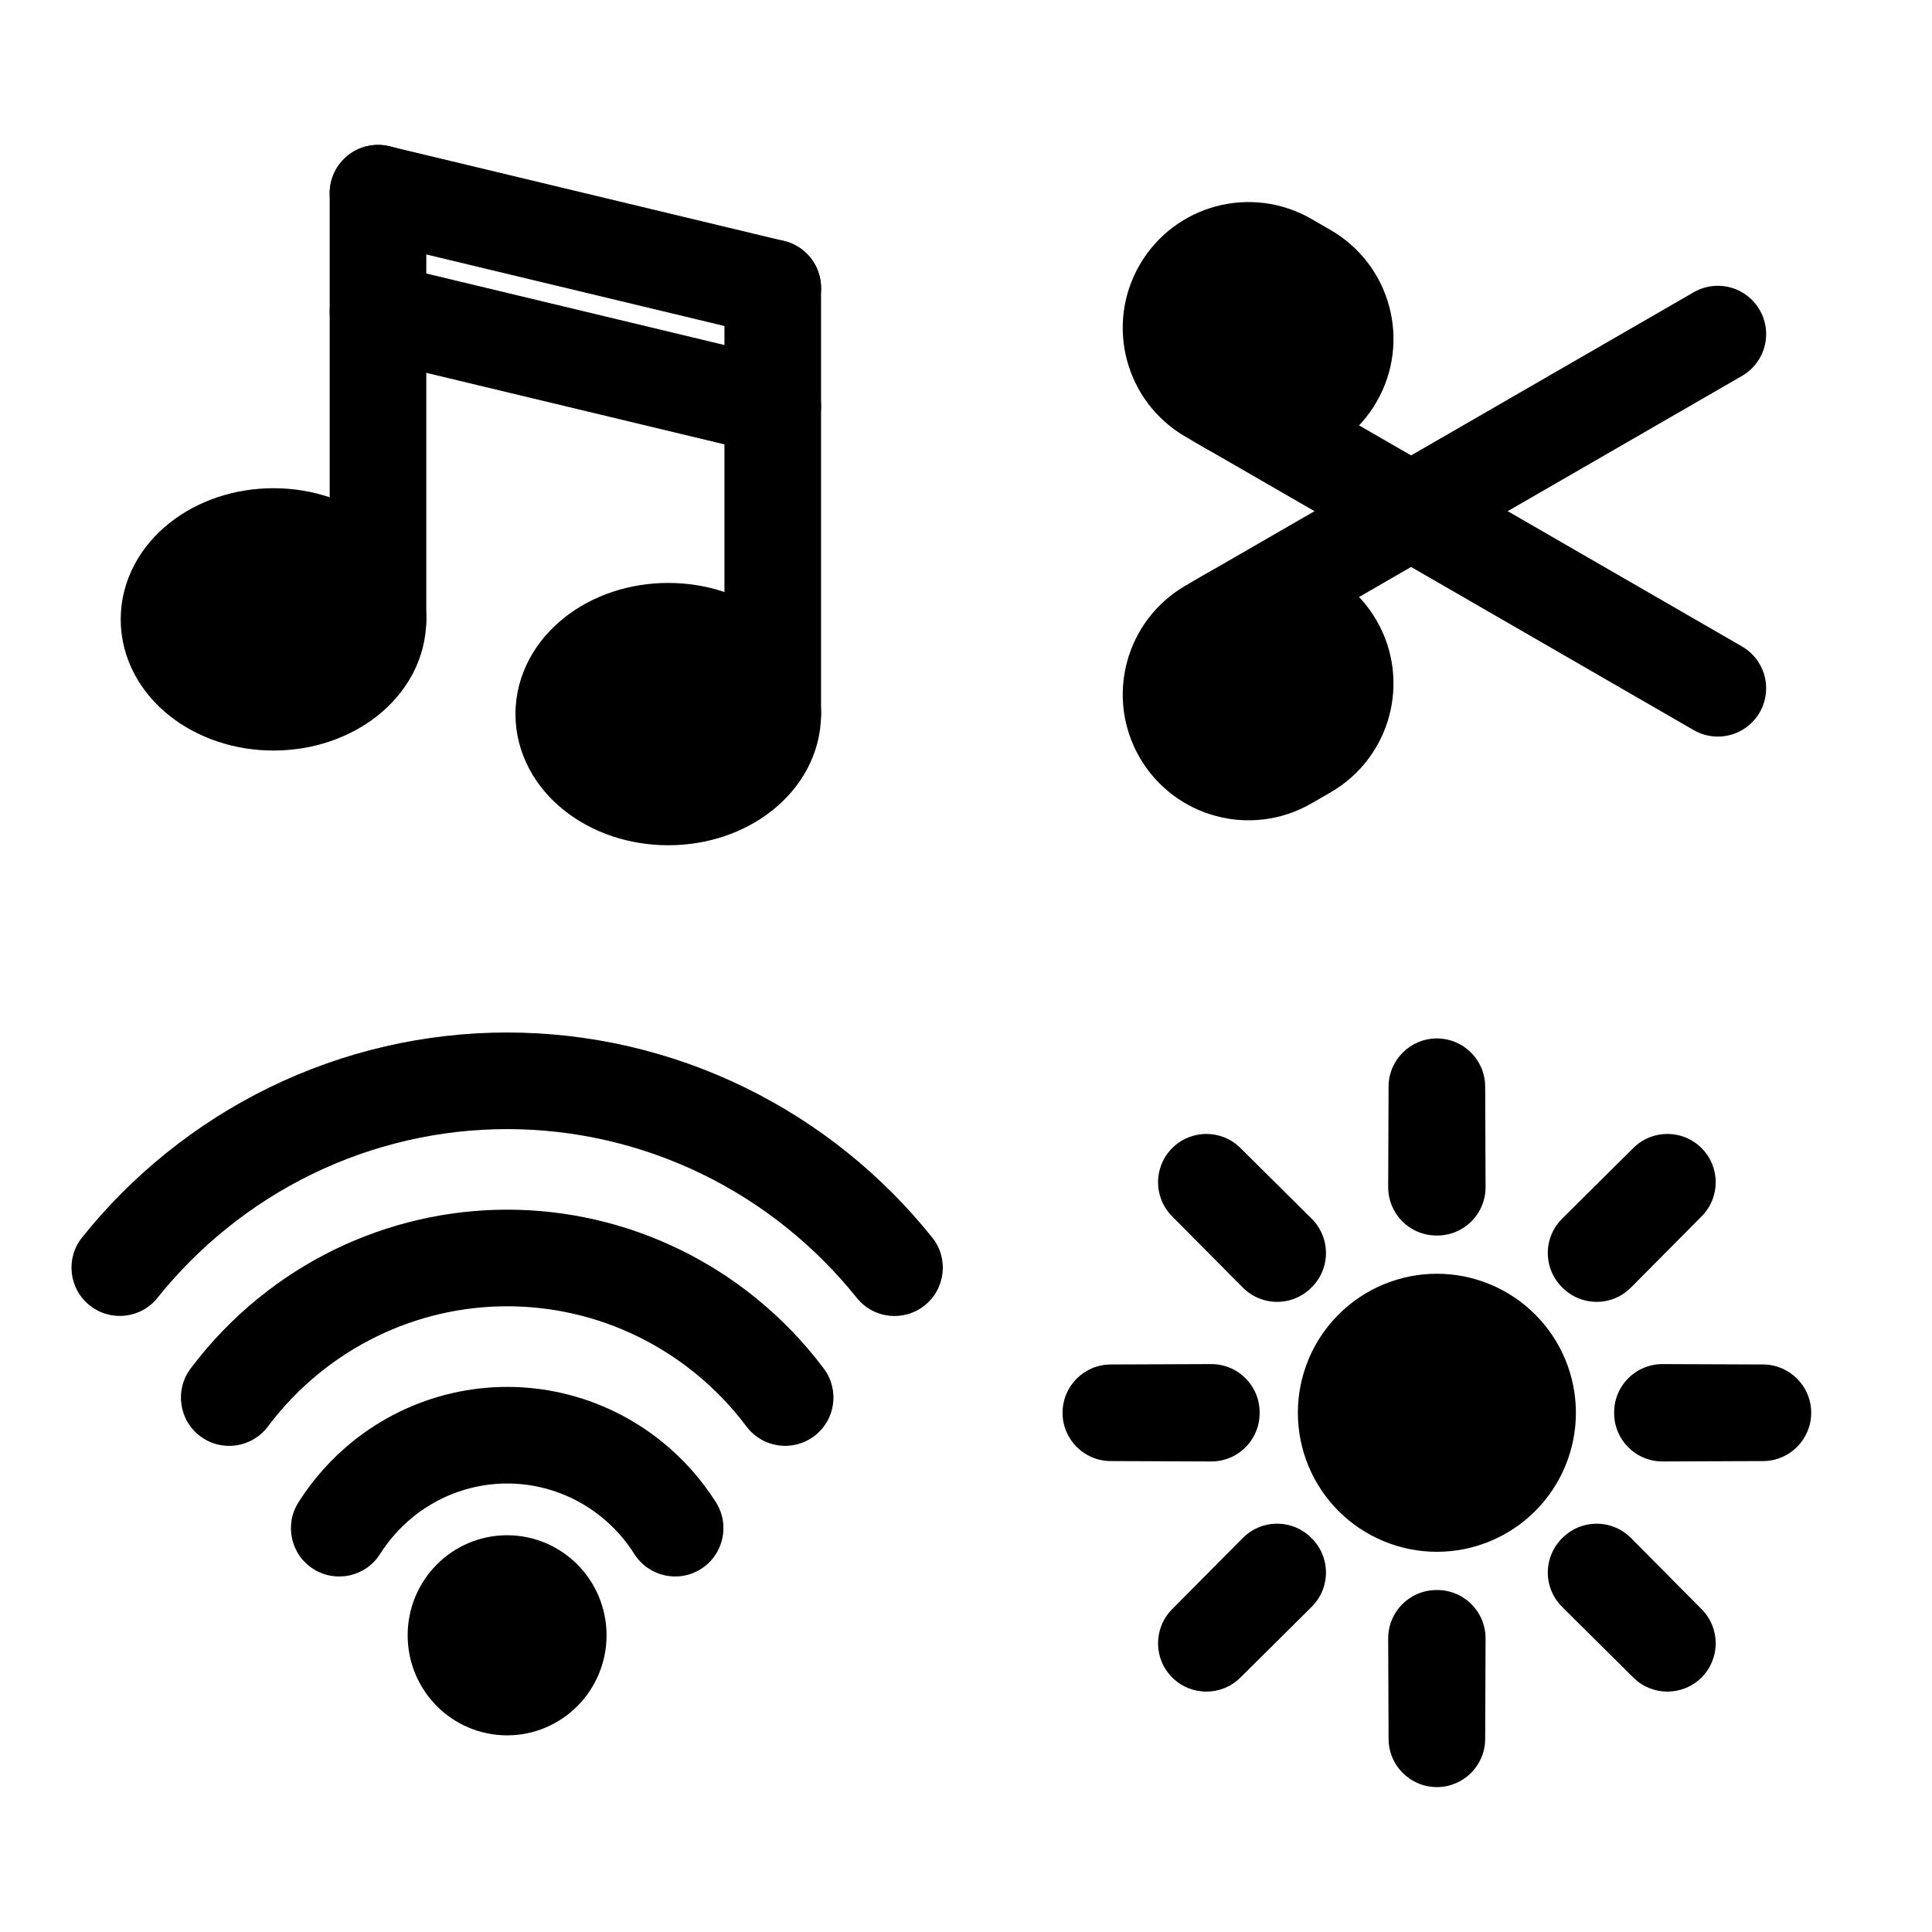
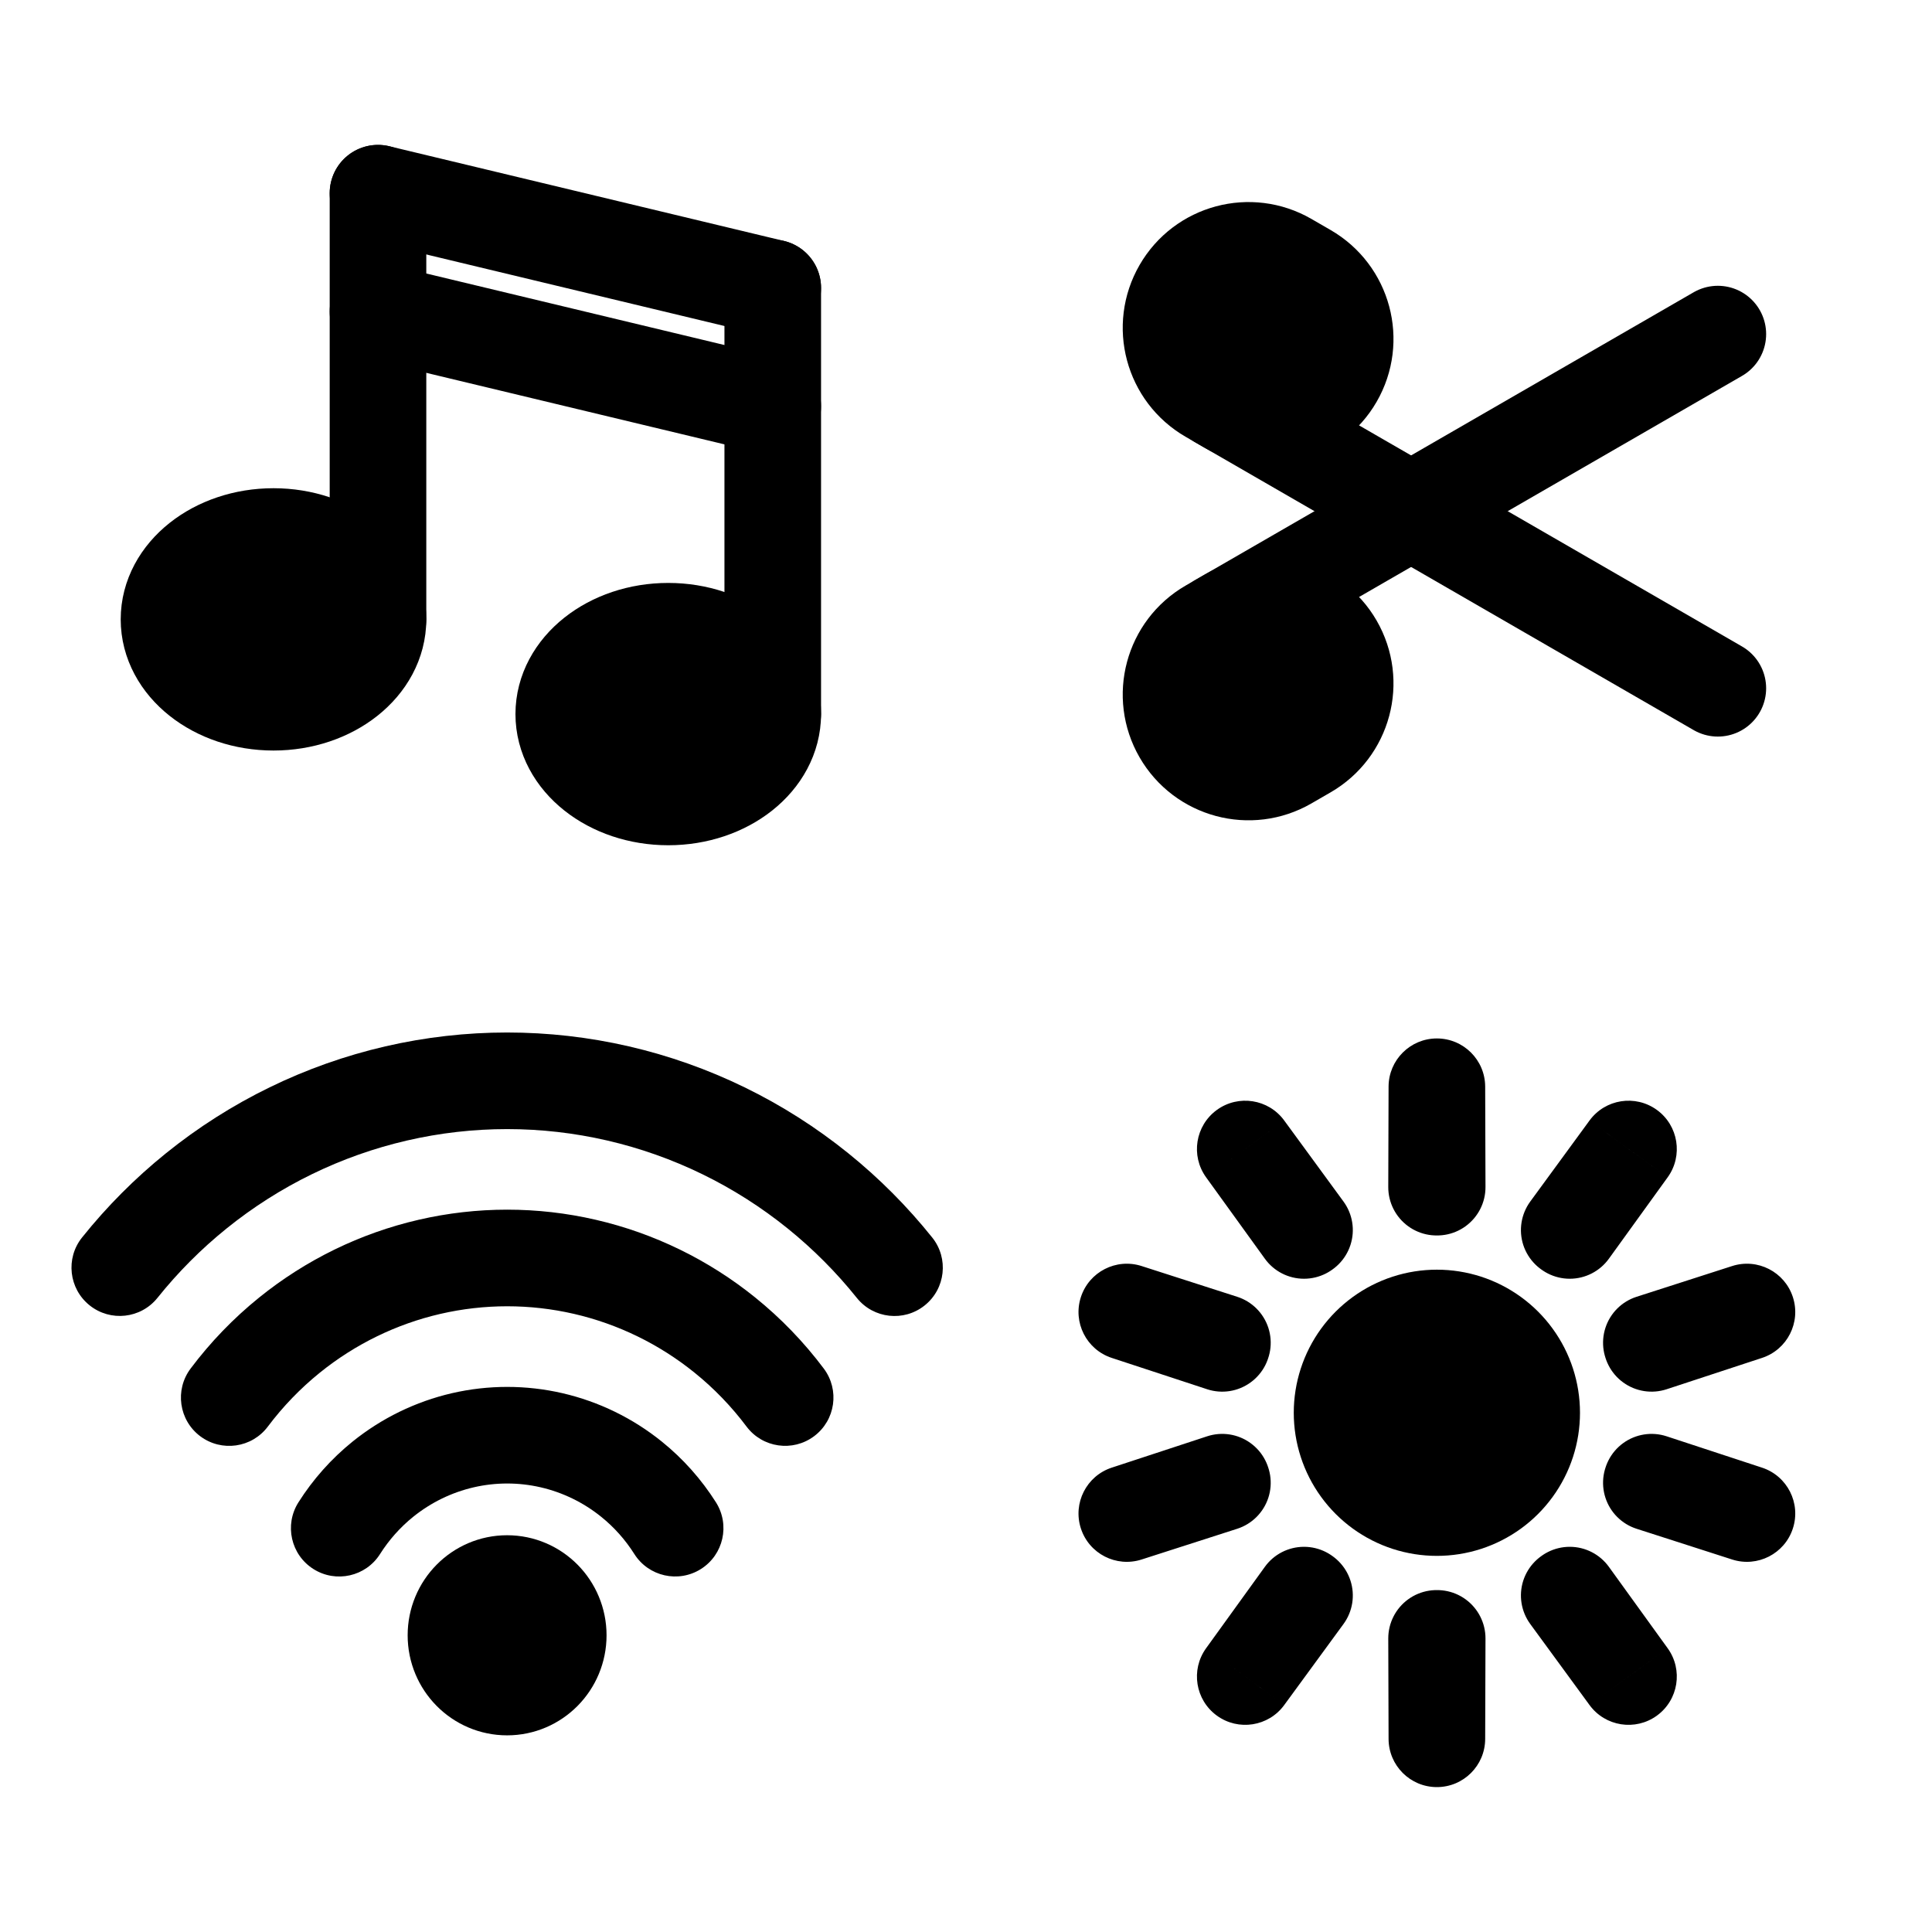
<svg viewBox="0 0 80 80" fill="none">
  <path d="M15.652 25.647L15.652 8" stroke="currentColor" stroke-width="4" stroke-linecap="round" stroke-linejoin="round" />
  <ellipse cx="11.325" cy="25.647" rx="4.327" ry="3.431" fill="currentColor" stroke="currentColor" stroke-width="4" stroke-linejoin="round" />
  <path d="M31.998 29.569L31.998 11.922" stroke="currentColor" stroke-width="4" stroke-linecap="round" stroke-linejoin="round" />
  <ellipse cx="27.671" cy="29.569" rx="4.327" ry="3.431" fill="currentColor" stroke="currentColor" stroke-width="4" stroke-linejoin="round" />
  <path d="M15.652 12.902L31.998 16.823" stroke="currentColor" stroke-width="4" stroke-linecap="round" stroke-linejoin="round" />
  <path d="M15.652 8L31.998 11.922" stroke="currentColor" stroke-width="4" stroke-linecap="round" stroke-linejoin="round" />
  <path d="M50.492 16.584L71.132 28.5" stroke="currentColor" stroke-width="4" stroke-linecap="round" stroke-linejoin="round" />
  <path d="M50.094 16.354C48.56 15.468 48.034 13.506 48.92 11.972C49.806 10.437 51.768 9.911 53.302 10.797L54.096 11.256C55.631 12.142 56.157 14.104 55.271 15.638C54.385 17.173 52.422 17.699 50.888 16.813L50.094 16.354Z" fill="currentColor" stroke="currentColor" stroke-width="4" stroke-linecap="round" stroke-linejoin="round" />
  <path d="M50.492 25.75L71.132 13.834" stroke="currentColor" stroke-width="4" stroke-linecap="round" stroke-linejoin="round" />
  <path d="M50.094 25.98C48.56 26.866 48.034 28.828 48.92 30.362C49.806 31.897 51.768 32.423 53.302 31.537L54.096 31.078C55.631 30.192 56.157 28.23 55.271 26.696C54.385 25.161 52.422 24.635 50.888 25.521L50.094 25.98Z" fill="currentColor" stroke="currentColor" stroke-width="4" stroke-linecap="round" stroke-linejoin="round" />
  <ellipse cx="20.998" cy="67.714" rx="2.118" ry="2.143" fill="currentColor" stroke="currentColor" stroke-width="4" stroke-linecap="round" stroke-linejoin="round" />
-   <path d="M15.853 61.252L17.109 62.808H17.109L15.853 61.252ZM12.357 62.21C11.766 63.144 12.044 64.379 12.978 64.97C13.911 65.56 15.147 65.282 15.737 64.349L12.357 62.21ZM26.151 61.252L27.407 59.695V59.695L26.151 61.252ZM26.266 64.348C26.857 65.281 28.093 65.559 29.026 64.968C29.959 64.377 30.237 63.142 29.646 62.208L26.266 64.348ZM11.992 55.28L13.247 56.837V56.837L11.992 55.28ZM17.786 52.456L17.336 50.508L17.786 52.456ZM7.892 56.67C7.229 57.554 7.408 58.808 8.291 59.471C9.175 60.133 10.428 59.955 11.091 59.071L7.892 56.67ZM30.013 55.28L31.269 53.724L31.269 53.724L30.013 55.28ZM30.912 59.07C31.575 59.953 32.828 60.132 33.712 59.469C34.596 58.806 34.774 57.553 34.111 56.669L30.912 59.07ZM24.218 52.456L23.768 54.405L24.218 52.456ZM8.127 49.311L9.383 50.868H9.383L8.127 49.311ZM16.405 45.277L15.955 43.328V43.328L16.405 45.277ZM3.399 51.24C2.708 52.102 2.848 53.361 3.71 54.051C4.572 54.742 5.83 54.603 6.521 53.741L3.399 51.24ZM33.871 49.311L32.615 50.868V50.868L33.871 49.311ZM35.479 53.743C36.169 54.605 37.428 54.745 38.29 54.054C39.152 53.364 39.292 52.105 38.601 51.243L35.479 53.743ZM25.593 45.277L25.143 47.226L25.593 45.277ZM17.109 62.808C17.845 62.215 18.701 61.798 19.614 61.587L18.714 57.689C17.209 58.037 15.802 58.723 14.597 59.695L17.109 62.808ZM15.737 64.349C16.108 63.763 16.571 63.242 17.109 62.808L14.597 59.695C13.716 60.406 12.96 61.257 12.357 62.21L15.737 64.349ZM24.895 62.808C25.433 63.242 25.896 63.762 26.266 64.348L29.646 62.208C29.043 61.256 28.288 60.406 27.407 59.695L24.895 62.808ZM22.39 61.587C23.303 61.798 24.16 62.215 24.895 62.808L27.407 59.695C26.203 58.723 24.795 58.037 23.29 57.689L22.39 61.587ZM23.29 57.689C21.784 57.342 20.22 57.342 18.714 57.689L19.614 61.587C20.528 61.376 21.476 61.376 22.39 61.587L23.29 57.689ZM13.247 56.837C14.71 55.656 16.416 54.825 18.236 54.405L17.336 50.508C14.923 51.065 12.667 52.165 10.736 53.724L13.247 56.837ZM11.091 59.071C11.714 58.241 12.438 57.49 13.247 56.837L10.736 53.724C9.667 54.586 8.712 55.577 7.892 56.67L11.091 59.071ZM28.757 56.837C29.566 57.489 30.289 58.24 30.912 59.07L34.111 56.669C33.291 55.576 32.337 54.586 31.269 53.724L28.757 56.837ZM23.768 54.405C25.588 54.825 27.294 55.656 28.757 56.837L31.269 53.724C29.337 52.165 27.081 51.065 24.668 50.508L23.768 54.405ZM24.668 50.508C22.255 49.95 19.749 49.95 17.336 50.508L18.236 54.405C20.057 53.985 21.947 53.985 23.768 54.405L24.668 50.508ZM9.383 50.868C11.573 49.1 14.127 47.856 16.855 47.226L15.955 43.328C12.635 44.095 9.53 45.609 6.871 47.755L9.383 50.868ZM6.521 53.741C7.367 52.684 8.326 51.72 9.383 50.868L6.871 47.755C5.588 48.79 4.425 49.959 3.399 51.24L6.521 53.741ZM32.615 50.868C33.672 51.721 34.632 52.686 35.479 53.743L38.601 51.243C37.575 49.961 36.411 48.791 35.127 47.755L32.615 50.868ZM25.143 47.226C27.871 47.856 30.425 49.1 32.615 50.868L35.127 47.755C32.468 45.609 29.363 44.095 26.043 43.328L25.143 47.226ZM26.043 43.328C22.723 42.562 19.275 42.562 15.955 43.328L16.855 47.226C19.583 46.596 22.415 46.596 25.143 47.226L26.043 43.328Z" fill="currentColor" />
-   <path fill-rule="evenodd" clip-rule="evenodd" d="M59.514 49.16L59.498 45L59.482 49.161L59.498 49.154L59.514 49.16ZM66.091 51.885L66.107 51.891L66.114 51.907L69.044 48.954L66.091 51.885ZM68.838 58.484L68.844 58.5L68.838 58.516L72.998 58.5L68.838 58.484ZM66.114 65.093L66.107 65.109L66.091 65.115L69.044 68.046L66.114 65.093ZM59.514 67.84L59.498 67.846L59.482 67.839L59.498 72L59.514 67.84ZM52.906 65.115L52.89 65.109L52.883 65.092L49.952 68.046L52.906 65.115ZM50.159 58.516L50.152 58.5L50.159 58.484L45.998 58.5L50.159 58.516ZM52.883 51.908L52.89 51.891L52.906 51.885L49.952 48.954L52.883 51.908Z" fill="currentColor" />
-   <path d="M59.498 45L61.498 44.992C61.494 43.891 60.6 43 59.498 43C58.397 43 57.502 43.891 57.498 44.992L59.498 45ZM59.514 49.16L58.749 51.008C59.367 51.264 60.073 51.194 60.629 50.821C61.184 50.448 61.517 49.822 61.514 49.153L59.514 49.16ZM59.482 49.161L57.482 49.153C57.479 49.822 57.812 50.449 58.368 50.821C58.923 51.194 59.629 51.264 60.247 51.008L59.482 49.161ZM59.498 49.154L60.264 47.306C59.774 47.103 59.223 47.103 58.733 47.306L59.498 49.154ZM66.091 51.885L64.682 50.465C64.207 50.936 63.999 51.614 64.129 52.271C64.258 52.928 64.707 53.476 65.325 53.732L66.091 51.885ZM66.107 51.891L67.955 51.126C67.752 50.636 67.362 50.246 66.872 50.044L66.107 51.891ZM66.114 51.907L64.266 52.673C64.522 53.291 65.071 53.74 65.727 53.869C66.384 53.999 67.062 53.791 67.533 53.316L66.114 51.907ZM69.044 48.954L70.464 50.363C71.24 49.581 71.237 48.319 70.458 47.54C69.679 46.761 68.417 46.758 67.635 47.534L69.044 48.954ZM68.838 58.484L68.846 56.484C68.176 56.481 67.55 56.814 67.177 57.37C66.804 57.925 66.734 58.631 66.99 59.249L68.838 58.484ZM68.844 58.5L70.692 59.266C70.895 58.775 70.895 58.225 70.692 57.734L68.844 58.5ZM68.838 58.516L66.99 57.751C66.734 58.369 66.804 59.075 67.177 59.63C67.55 60.186 68.176 60.519 68.846 60.516L68.838 58.516ZM72.998 58.5L73.006 60.5C74.107 60.496 74.998 59.602 74.998 58.5C74.998 57.398 74.107 56.504 73.006 56.5L72.998 58.5ZM66.114 65.093L67.533 63.684C67.062 63.209 66.384 63.001 65.727 63.131C65.071 63.26 64.522 63.709 64.266 64.328L66.114 65.093ZM66.107 65.109L66.873 66.957C67.362 66.754 67.752 66.364 67.955 65.874L66.107 65.109ZM66.091 65.115L65.325 63.268C64.707 63.524 64.258 64.072 64.129 64.729C63.999 65.386 64.207 66.064 64.682 66.535L66.091 65.115ZM69.044 68.046L67.635 69.466C68.417 70.242 69.679 70.239 70.458 69.46C71.237 68.681 71.24 67.419 70.464 66.637L69.044 68.046ZM59.514 67.84L61.514 67.847C61.517 67.178 61.184 66.552 60.629 66.179C60.073 65.806 59.367 65.736 58.749 65.992L59.514 67.84ZM59.498 67.846L58.733 69.694C59.223 69.897 59.774 69.897 60.264 69.694L59.498 67.846ZM59.482 67.839L60.247 65.992C59.629 65.736 58.923 65.806 58.368 66.179C57.812 66.552 57.479 67.178 57.482 67.847L59.482 67.839ZM59.498 72L57.498 72.008C57.502 73.109 58.397 74 59.498 74C60.6 74 61.494 73.109 61.498 72.008L59.498 72ZM52.906 65.115L54.314 66.535C54.789 66.064 54.997 65.386 54.868 64.729C54.739 64.072 54.289 63.524 53.671 63.267L52.906 65.115ZM52.89 65.109L51.042 65.874C51.245 66.364 51.634 66.754 52.124 66.957L52.89 65.109ZM52.883 65.092L54.731 64.327C54.474 63.709 53.926 63.259 53.269 63.13C52.612 63.001 51.935 63.209 51.463 63.684L52.883 65.092ZM49.952 68.046L48.532 66.637C47.757 67.419 47.759 68.681 48.538 69.46C49.317 70.239 50.579 70.242 51.361 69.466L49.952 68.046ZM50.159 58.516L50.151 60.516C50.821 60.519 51.447 60.186 51.82 59.63C52.193 59.075 52.263 58.369 52.007 57.751L50.159 58.516ZM50.152 58.5L48.304 57.735C48.102 58.225 48.102 58.775 48.304 59.265L50.152 58.5ZM50.159 58.484L52.007 59.249C52.263 58.631 52.193 57.925 51.82 57.37C51.447 56.814 50.821 56.481 50.151 56.484L50.159 58.484ZM45.998 58.5L45.99 56.5C44.889 56.504 43.998 57.398 43.998 58.5C43.998 59.602 44.889 60.496 45.99 60.5L45.998 58.5ZM52.883 51.908L51.463 53.316C51.935 53.791 52.612 53.999 53.269 53.87C53.926 53.741 54.474 53.291 54.731 52.673L52.883 51.908ZM52.89 51.891L52.124 50.044C51.634 50.246 51.245 50.636 51.042 51.126L52.89 51.891ZM52.906 51.885L53.671 53.733C54.289 53.476 54.739 52.928 54.868 52.271C54.997 51.614 54.789 50.937 54.314 50.465L52.906 51.885ZM49.952 48.954L51.361 47.534C50.579 46.758 49.317 46.761 48.538 47.54C47.759 48.319 47.757 49.581 48.532 50.363L49.952 48.954ZM57.498 45.008L57.514 49.168L61.514 49.153L61.498 44.992L57.498 45.008ZM61.482 49.168L61.498 45.008L57.498 44.992L57.482 49.153L61.482 49.168ZM60.247 51.008L60.264 51.002L58.733 47.306L58.717 47.313L60.247 51.008ZM58.733 51.002L58.749 51.008L60.279 47.313L60.264 47.306L58.733 51.002ZM65.325 53.732L65.342 53.739L66.872 50.044L66.856 50.037L65.325 53.732ZM64.259 52.657L64.266 52.673L67.961 51.142L67.955 51.126L64.259 52.657ZM67.624 47.545L64.694 50.498L67.533 53.316L70.464 50.363L67.624 47.545ZM67.499 53.304L70.453 50.374L67.635 47.534L64.682 50.465L67.499 53.304ZM66.99 59.249L66.997 59.266L70.692 57.734L70.686 57.718L66.99 59.249ZM66.997 57.734L66.99 57.751L70.686 59.282L70.692 59.266L66.997 57.734ZM72.99 56.5L68.83 56.516L68.846 60.516L73.006 60.5L72.99 56.5ZM68.83 60.484L72.99 60.5L73.006 56.5L68.846 56.484L68.83 60.484ZM64.266 64.328L64.259 64.343L67.955 65.874L67.961 65.858L64.266 64.328ZM65.342 63.261L65.325 63.268L66.856 66.963L66.873 66.957L65.342 63.261ZM70.453 66.626L67.499 63.696L64.682 66.535L67.635 69.466L70.453 66.626ZM64.694 66.502L67.624 69.455L70.464 66.637L67.533 63.684L64.694 66.502ZM58.749 65.992L58.733 65.998L60.264 69.694L60.279 69.687L58.749 65.992ZM60.264 65.998L60.247 65.992L58.717 69.687L58.733 69.694L60.264 65.998ZM61.498 71.992L61.482 67.832L57.482 67.847L57.498 72.008L61.498 71.992ZM57.514 67.832L57.498 71.992L61.498 72.008L61.514 67.847L57.514 67.832ZM53.671 63.267L53.655 63.261L52.124 66.957L52.14 66.963L53.671 63.267ZM54.737 64.343L54.731 64.327L51.035 65.858L51.042 65.874L54.737 64.343ZM51.372 69.455L54.303 66.501L51.463 63.684L48.532 66.637L51.372 69.455ZM51.497 63.696L48.543 66.626L51.361 69.466L54.314 66.535L51.497 63.696ZM52.007 57.751L52 57.735L48.304 59.265L48.311 59.282L52.007 57.751ZM52 59.265L52.007 59.249L48.311 57.718L48.304 57.735L52 59.265ZM46.006 60.5L50.167 60.484L50.151 56.484L45.99 56.5L46.006 60.5ZM50.167 56.516L46.006 56.5L45.99 60.5L50.151 60.516L50.167 56.516ZM54.731 52.673L54.737 52.657L51.042 51.126L51.035 51.142L54.731 52.673ZM53.655 53.739L53.671 53.733L52.14 50.037L52.124 50.044L53.655 53.739ZM48.543 50.374L51.497 53.304L54.314 50.465L51.361 47.534L48.543 50.374ZM54.303 50.499L51.372 47.545L48.532 50.363L51.463 53.316L54.303 50.499Z" fill="currentColor" />
-   <path d="M57.295 53.182C58.706 52.597 60.291 52.597 61.701 53.182C63.111 53.766 64.232 54.887 64.816 56.297C65.401 57.708 65.401 59.292 64.816 60.703C64.232 62.114 63.111 63.234 61.701 63.818C60.291 64.403 58.706 64.403 57.295 63.818C55.885 63.234 54.764 62.114 54.18 60.703C53.596 59.292 53.596 57.708 54.18 56.297C54.764 54.887 55.885 53.766 57.295 53.182Z" fill="currentColor" />
+   <path d="M15.853 61.252L17.109 62.808H17.109L15.853 61.252ZM12.357 62.21C11.766 63.144 12.044 64.379 12.978 64.97C13.911 65.56 15.147 65.282 15.737 64.349L12.357 62.21ZM26.151 61.252L27.407 59.695V59.695L26.151 61.252ZM26.266 64.348C26.857 65.281 28.093 65.559 29.026 64.968C29.959 64.377 30.237 63.142 29.646 62.208L26.266 64.348ZM11.991 55.28L13.247 56.837V56.837L11.991 55.28ZM17.786 52.456L17.336 50.508L17.786 52.456ZM7.892 56.67C7.229 57.554 7.408 58.808 8.291 59.471C9.175 60.133 10.428 59.955 11.091 59.071L7.892 56.67ZM30.013 55.28L31.269 53.724L31.269 53.724L30.013 55.28ZM30.912 59.07C31.575 59.953 32.828 60.132 33.712 59.469C34.596 58.806 34.774 57.553 34.111 56.669L30.912 59.07ZM24.218 52.456L23.768 54.405L24.218 52.456ZM8.127 49.311L9.383 50.868H9.383L8.127 49.311ZM16.405 45.277L15.955 43.328V43.328L16.405 45.277ZM3.399 51.24C2.708 52.102 2.848 53.361 3.71 54.051C4.572 54.742 5.83 54.603 6.521 53.741L3.399 51.24ZM33.871 49.311L32.615 50.868V50.868L33.871 49.311ZM35.479 53.743C36.169 54.605 37.428 54.745 38.29 54.054C39.152 53.364 39.292 52.105 38.601 51.243L35.479 53.743ZM25.593 45.277L25.143 47.226L25.593 45.277ZM17.109 62.808C17.845 62.215 18.701 61.798 19.614 61.587L18.714 57.689C17.209 58.037 15.802 58.723 14.597 59.695L17.109 62.808ZM15.737 64.349C16.108 63.763 16.571 63.242 17.109 62.808L14.597 59.695C13.716 60.406 12.96 61.257 12.357 62.21L15.737 64.349ZM24.895 62.808C25.433 63.242 25.896 63.762 26.266 64.348L29.646 62.208C29.043 61.256 28.288 60.406 27.407 59.695L24.895 62.808ZM22.39 61.587C23.303 61.798 24.16 62.215 24.895 62.808L27.407 59.695C26.203 58.723 24.795 58.037 23.29 57.689L22.39 61.587ZM23.29 57.689C21.784 57.342 20.22 57.342 18.714 57.689L19.614 61.587C20.528 61.376 21.476 61.376 22.39 61.587L23.29 57.689ZM13.247 56.837C14.71 55.656 16.416 54.825 18.236 54.405L17.336 50.508C14.923 51.065 12.667 52.165 10.736 53.724L13.247 56.837ZM11.091 59.071C11.714 58.241 12.438 57.49 13.247 56.837L10.736 53.724C9.667 54.586 8.712 55.577 7.892 56.67L11.091 59.071ZM28.757 56.837C29.566 57.489 30.289 58.24 30.912 59.07L34.111 56.669C33.291 55.576 32.337 54.586 31.269 53.724L28.757 56.837ZM23.768 54.405C25.588 54.825 27.294 55.656 28.757 56.837L31.269 53.724C29.337 52.165 27.081 51.065 24.668 50.508L23.768 54.405ZM24.668 50.508C22.255 49.95 19.749 49.95 17.336 50.508L18.236 54.405C20.057 53.985 21.947 53.985 23.768 54.405L24.668 50.508ZM9.383 50.868C11.573 49.1 14.127 47.856 16.855 47.226L15.955 43.328C12.635 44.095 9.53 45.609 6.871 47.755L9.383 50.868ZM6.521 53.741C7.367 52.684 8.326 51.72 9.383 50.868L6.871 47.755C5.588 48.79 4.425 49.959 3.399 51.24L6.521 53.741ZM32.615 50.868C33.672 51.721 34.632 52.686 35.479 53.743L38.601 51.243C37.575 49.961 36.411 48.791 35.127 47.755L32.615 50.868ZM25.143 47.226C27.871 47.856 30.425 49.1 32.615 50.868L35.127 47.755C32.468 45.609 29.363 44.095 26.043 43.328L25.143 47.226ZM26.043 43.328C22.723 42.562 19.275 42.562 15.955 43.328L16.855 47.226C19.583 46.596 22.415 46.596 25.143 47.226L26.043 43.328Z" fill="currentColor" />
+   <path fill-rule="evenodd" clip-rule="evenodd" d="M59.498 45L59.511 49.158L59.498 49.154L59.485 49.158L59.498 45ZM54.017 50.935L51.563 47.578L53.996 50.95L54.005 50.939L54.017 50.935ZM50.617 55.601L46.659 54.328L50.609 55.626V55.612L50.617 55.601ZM50.609 61.374L46.659 62.672L50.617 61.399L50.609 61.388V61.374ZM53.996 66.05L51.563 69.422L54.017 66.065L54.005 66.061L53.996 66.05ZM59.485 67.842L59.498 72L59.511 67.842L59.498 67.846L59.485 67.842ZM64.979 66.066L67.433 69.422L65 66.05L64.992 66.061L64.979 66.066ZM68.379 61.399L72.337 62.672L68.387 61.375V61.388L68.379 61.399ZM68.387 55.625L72.337 54.328L68.379 55.601L68.387 55.612V55.625ZM65 50.95L67.433 47.578L64.979 50.934L64.992 50.939L65 50.95Z" fill="currentColor" />
+   <path d="M59.511 49.158L58.893 51.06C59.503 51.258 60.171 51.152 60.689 50.774C61.207 50.396 61.513 49.793 61.511 49.152L59.511 49.158ZM59.498 45L61.498 44.994C61.495 43.892 60.6 43 59.498 43C58.396 43 57.501 43.892 57.498 44.994L59.498 45ZM59.498 49.154L60.116 47.252C59.715 47.121 59.282 47.121 58.88 47.252L59.498 49.154ZM59.485 49.158L57.485 49.152C57.483 49.793 57.789 50.397 58.307 50.774C58.825 51.152 59.493 51.258 60.103 51.06L59.485 49.158ZM54.017 50.935L54.636 52.837C55.245 52.639 55.723 52.16 55.92 51.55C56.118 50.94 56.01 50.272 55.632 49.754L54.017 50.935ZM51.563 47.578L53.177 46.398C52.527 45.508 51.279 45.312 50.387 45.96C49.496 46.608 49.296 47.855 49.941 48.749L51.563 47.578ZM53.996 50.95L52.375 52.12C52.75 52.641 53.352 52.949 53.993 52.95C54.635 52.951 55.238 52.644 55.615 52.126L53.996 50.95ZM54.005 50.939L53.387 49.037C52.985 49.167 52.635 49.422 52.387 49.763L54.005 50.939ZM50.617 55.601L52.236 56.776C52.612 56.258 52.718 55.59 52.519 54.98C52.319 54.37 51.84 53.893 51.23 53.697L50.617 55.601ZM46.659 54.328L47.271 52.424C46.221 52.087 45.097 52.662 44.757 53.71C44.416 54.758 44.988 55.885 46.035 56.228L46.659 54.328ZM50.609 55.626L49.986 57.526C50.595 57.726 51.263 57.622 51.782 57.245C52.302 56.869 52.609 56.267 52.609 55.626H50.609ZM50.609 55.612L48.991 54.436C48.743 54.778 48.609 55.19 48.609 55.612H50.609ZM50.609 61.374H52.609C52.609 60.733 52.302 60.131 51.782 59.755C51.263 59.378 50.595 59.274 49.986 59.474L50.609 61.374ZM46.659 62.672L46.035 60.772C44.988 61.115 44.416 62.242 44.757 63.29C45.097 64.338 46.221 64.913 47.271 64.576L46.659 62.672ZM50.617 61.399L51.23 63.303C51.84 63.107 52.319 62.63 52.519 62.02C52.718 61.41 52.612 60.742 52.236 60.224L50.617 61.399ZM50.609 61.388H48.609C48.609 61.81 48.743 62.222 48.991 62.564L50.609 61.388ZM53.996 66.05L55.614 64.874C55.238 64.356 54.635 64.049 53.993 64.05C53.352 64.051 52.75 64.359 52.375 64.879L53.996 66.05ZM51.563 69.422L49.941 68.251C49.296 69.145 49.496 70.392 50.387 71.04C51.279 71.688 52.527 71.492 53.177 70.602L51.563 69.422ZM54.017 66.065L55.632 67.246C56.01 66.728 56.118 66.061 55.92 65.45C55.723 64.84 55.245 64.361 54.636 64.163L54.017 66.065ZM54.005 66.061L52.387 67.237C52.635 67.579 52.985 67.833 53.387 67.963L54.005 66.061ZM59.485 67.842L60.103 65.94C59.493 65.742 58.825 65.848 58.307 66.226C57.789 66.603 57.483 67.207 57.485 67.848L59.485 67.842ZM59.498 72L57.498 72.006C57.501 73.108 58.396 74 59.498 74C60.6 74 61.495 73.108 61.498 72.006L59.498 72ZM59.511 67.842L61.511 67.848C61.513 67.207 61.207 66.604 60.689 66.226C60.171 65.848 59.503 65.742 58.893 65.94L59.511 67.842ZM59.498 67.846L58.88 69.748C59.282 69.879 59.715 69.879 60.116 69.748L59.498 67.846ZM64.979 66.066L64.361 64.163C63.751 64.362 63.273 64.84 63.075 65.45C62.878 66.061 62.986 66.728 63.364 67.246L64.979 66.066ZM67.433 69.422L65.819 70.602C66.469 71.492 67.717 71.688 68.609 71.04C69.5 70.392 69.7 69.145 69.055 68.251L67.433 69.422ZM65 66.05L66.621 64.88C66.246 64.36 65.644 64.051 65.003 64.05C64.361 64.049 63.758 64.356 63.382 64.875L65 66.05ZM64.992 66.061L65.61 67.963C66.011 67.833 66.362 67.578 66.61 67.237L64.992 66.061ZM68.379 61.399L66.761 60.224C66.384 60.742 66.279 61.41 66.478 62.02C66.677 62.63 67.156 63.107 67.767 63.303L68.379 61.399ZM72.337 62.672L71.725 64.576C72.774 64.913 73.899 64.338 74.239 63.29C74.58 62.242 74.008 61.115 72.961 60.772L72.337 62.672ZM68.387 61.375L69.011 59.474C68.402 59.274 67.733 59.379 67.214 59.755C66.695 60.131 66.387 60.733 66.387 61.375H68.387ZM68.387 61.388L70.005 62.564C70.253 62.222 70.387 61.81 70.387 61.388H68.387ZM68.387 55.625H66.387C66.387 56.267 66.695 56.869 67.214 57.245C67.733 57.621 68.402 57.726 69.011 57.526L68.387 55.625ZM72.337 54.328L72.961 56.228C74.008 55.885 74.58 54.758 74.239 53.71C73.899 52.662 72.774 52.087 71.725 52.424L72.337 54.328ZM68.379 55.601L67.767 53.697C67.156 53.893 66.677 54.37 66.478 54.98C66.279 55.589 66.384 56.258 66.761 56.776L68.379 55.601ZM68.387 55.612H70.387C70.387 55.19 70.253 54.778 70.005 54.436L68.387 55.612ZM65 50.95L63.382 52.125C63.759 52.644 64.362 52.951 65.003 52.95C65.644 52.949 66.246 52.64 66.621 52.12L65 50.95ZM67.433 47.578L69.055 48.749C69.7 47.855 69.5 46.608 68.609 45.96C67.717 45.312 66.469 45.508 65.819 46.398L67.433 47.578ZM64.979 50.934L63.364 49.754C62.986 50.272 62.878 50.939 63.075 51.55C63.273 52.16 63.751 52.638 64.361 52.837L64.979 50.934ZM64.992 50.939L66.61 49.763C66.362 49.422 66.011 49.167 65.61 49.037L64.992 50.939ZM61.511 49.152L61.498 44.994L57.498 45.006L57.511 49.164L61.511 49.152ZM58.88 51.056L58.893 51.06L60.129 47.256L60.116 47.252L58.88 51.056ZM60.103 51.06L60.116 51.056L58.88 47.252L58.867 47.256L60.103 51.06ZM57.498 44.994L57.485 49.152L61.485 49.164L61.498 45.006L57.498 44.994ZM55.632 49.754L53.177 46.398L49.949 48.759L52.403 52.115L55.632 49.754ZM49.941 48.749L52.375 52.12L55.618 49.779L53.184 46.408L49.941 48.749ZM55.615 52.126L55.623 52.114L52.387 49.763L52.379 49.774L55.615 52.126ZM54.623 52.841L54.636 52.837L53.399 49.032L53.387 49.037L54.623 52.841ZM51.23 53.697L47.271 52.424L46.047 56.232L50.005 57.505L51.23 53.697ZM46.035 56.228L49.986 57.526L51.233 53.725L47.283 52.428L46.035 56.228ZM52.609 55.626V55.612H48.609V55.626H52.609ZM52.227 56.787L52.236 56.776L48.999 54.425L48.991 54.436L52.227 56.787ZM49.986 59.474L46.035 60.772L47.283 64.572L51.233 63.275L49.986 59.474ZM47.271 64.576L51.23 63.303L50.005 59.495L46.047 60.768L47.271 64.576ZM52.236 60.224L52.227 60.213L48.991 62.564L48.999 62.575L52.236 60.224ZM52.609 61.388V61.374H48.609V61.388H52.609ZM52.375 64.879L49.941 68.251L53.184 70.592L55.618 67.221L52.375 64.879ZM53.177 70.602L55.632 67.246L52.403 64.885L49.949 68.241L53.177 70.602ZM54.636 64.163L54.623 64.159L53.387 67.963L53.399 67.968L54.636 64.163ZM55.623 64.886L55.614 64.874L52.379 67.226L52.387 67.237L55.623 64.886ZM57.485 67.848L57.498 72.006L61.498 71.994L61.485 67.836L57.485 67.848ZM61.498 72.006L61.511 67.848L57.511 67.836L57.498 71.994L61.498 72.006ZM58.893 65.94L58.88 65.944L60.116 69.748L60.129 69.744L58.893 65.94ZM60.116 65.944L60.103 65.94L58.867 69.744L58.88 69.748L60.116 65.944ZM63.364 67.246L65.819 70.602L69.047 68.241L66.593 64.885L63.364 67.246ZM69.055 68.251L66.621 64.88L63.378 67.221L65.811 70.592L69.055 68.251ZM63.382 64.875L63.374 64.886L66.61 67.237L66.618 67.226L63.382 64.875ZM64.374 64.159L64.361 64.163L65.597 67.968L65.61 67.963L64.374 64.159ZM67.767 63.303L71.725 64.576L72.949 60.768L68.991 59.495L67.767 63.303ZM72.961 60.772L69.011 59.474L67.763 63.275L71.713 64.572L72.961 60.772ZM66.387 61.375V61.388H70.387V61.375H66.387ZM66.769 60.212L66.761 60.224L69.997 62.575L70.005 62.564L66.769 60.212ZM69.011 57.526L72.961 56.228L71.713 52.428L67.763 53.725L69.011 57.526ZM71.725 52.424L67.767 53.697L68.991 57.505L72.949 56.232L71.725 52.424ZM66.761 56.776L66.769 56.788L70.005 54.436L69.997 54.425L66.761 56.776ZM66.387 55.612V55.625H70.387V55.612H66.387ZM66.621 52.12L69.055 48.749L65.811 46.408L63.378 49.779L66.621 52.12ZM65.819 46.398L63.364 49.754L66.593 52.115L69.047 48.759L65.819 46.398ZM64.361 52.837L64.374 52.841L65.61 49.037L65.597 49.032L64.361 52.837ZM63.374 52.114L63.382 52.125L66.618 49.774L66.61 49.763L63.374 52.114Z" fill="currentColor" />
+   <path d="M57.667 52.864C58.857 52.478 60.139 52.478 61.329 52.864C62.519 53.251 63.557 54.005 64.292 55.017C65.028 56.029 65.424 57.249 65.424 58.5C65.424 59.752 65.028 60.971 64.292 61.983C63.557 62.996 62.519 63.749 61.329 64.136C60.139 64.522 58.857 64.522 57.667 64.136C56.477 63.749 55.44 62.996 54.704 61.983C53.968 60.971 53.572 59.752 53.572 58.5C53.572 57.249 53.968 56.029 54.704 55.017C55.44 54.005 56.477 53.251 57.667 52.864Z" fill="currentColor" />
</svg>
